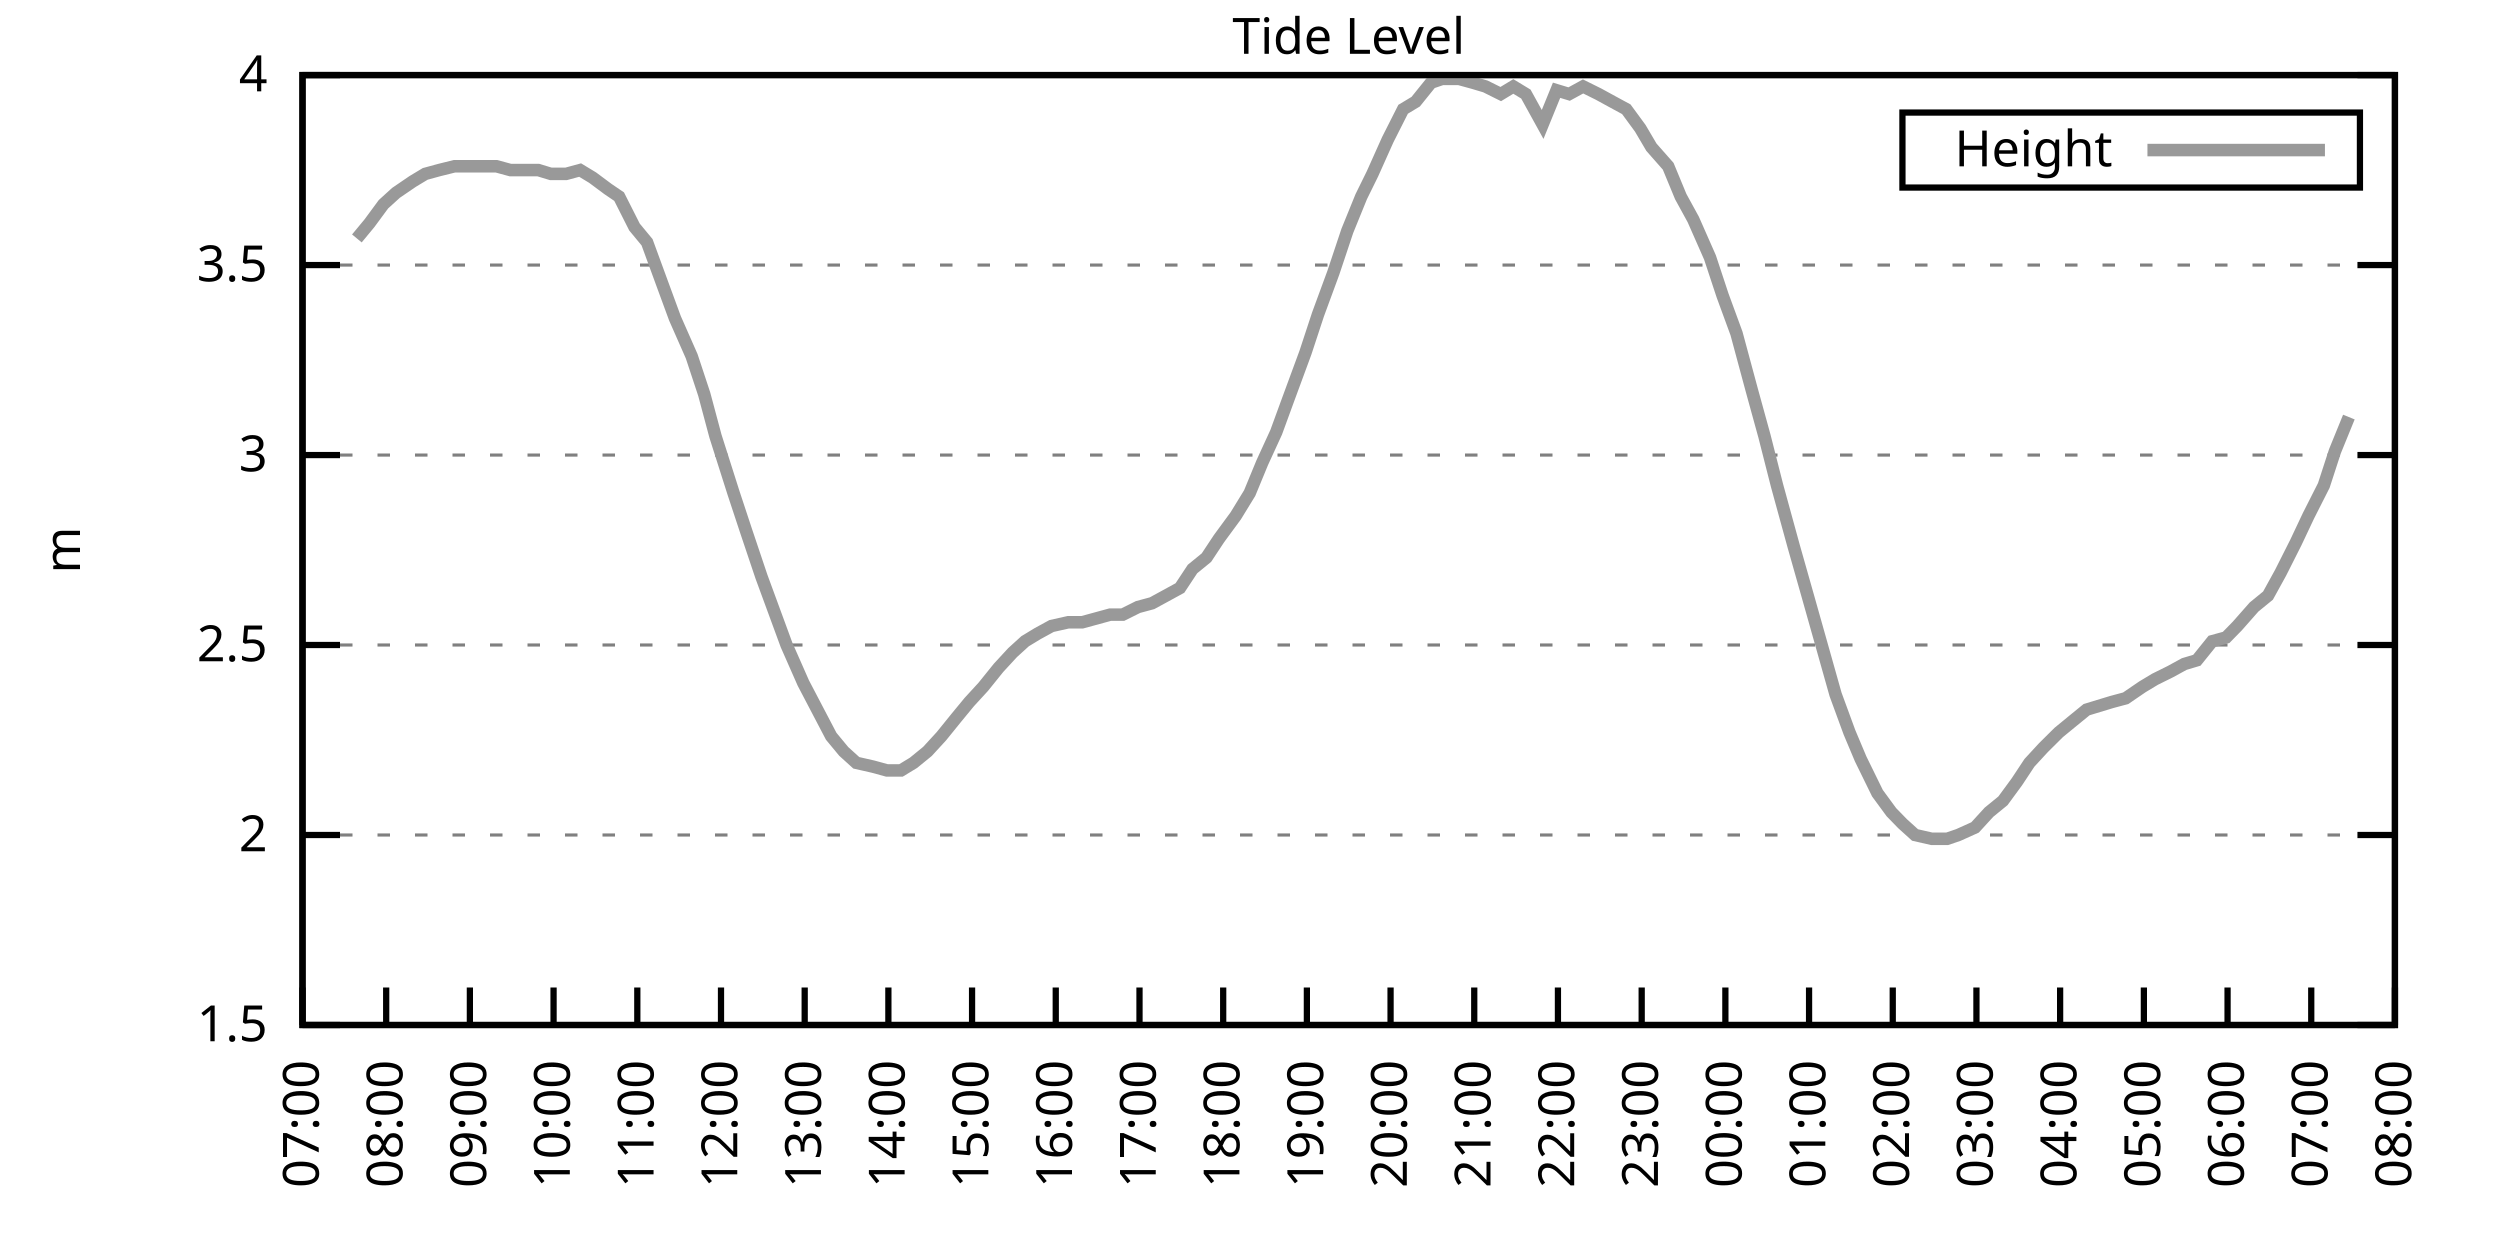
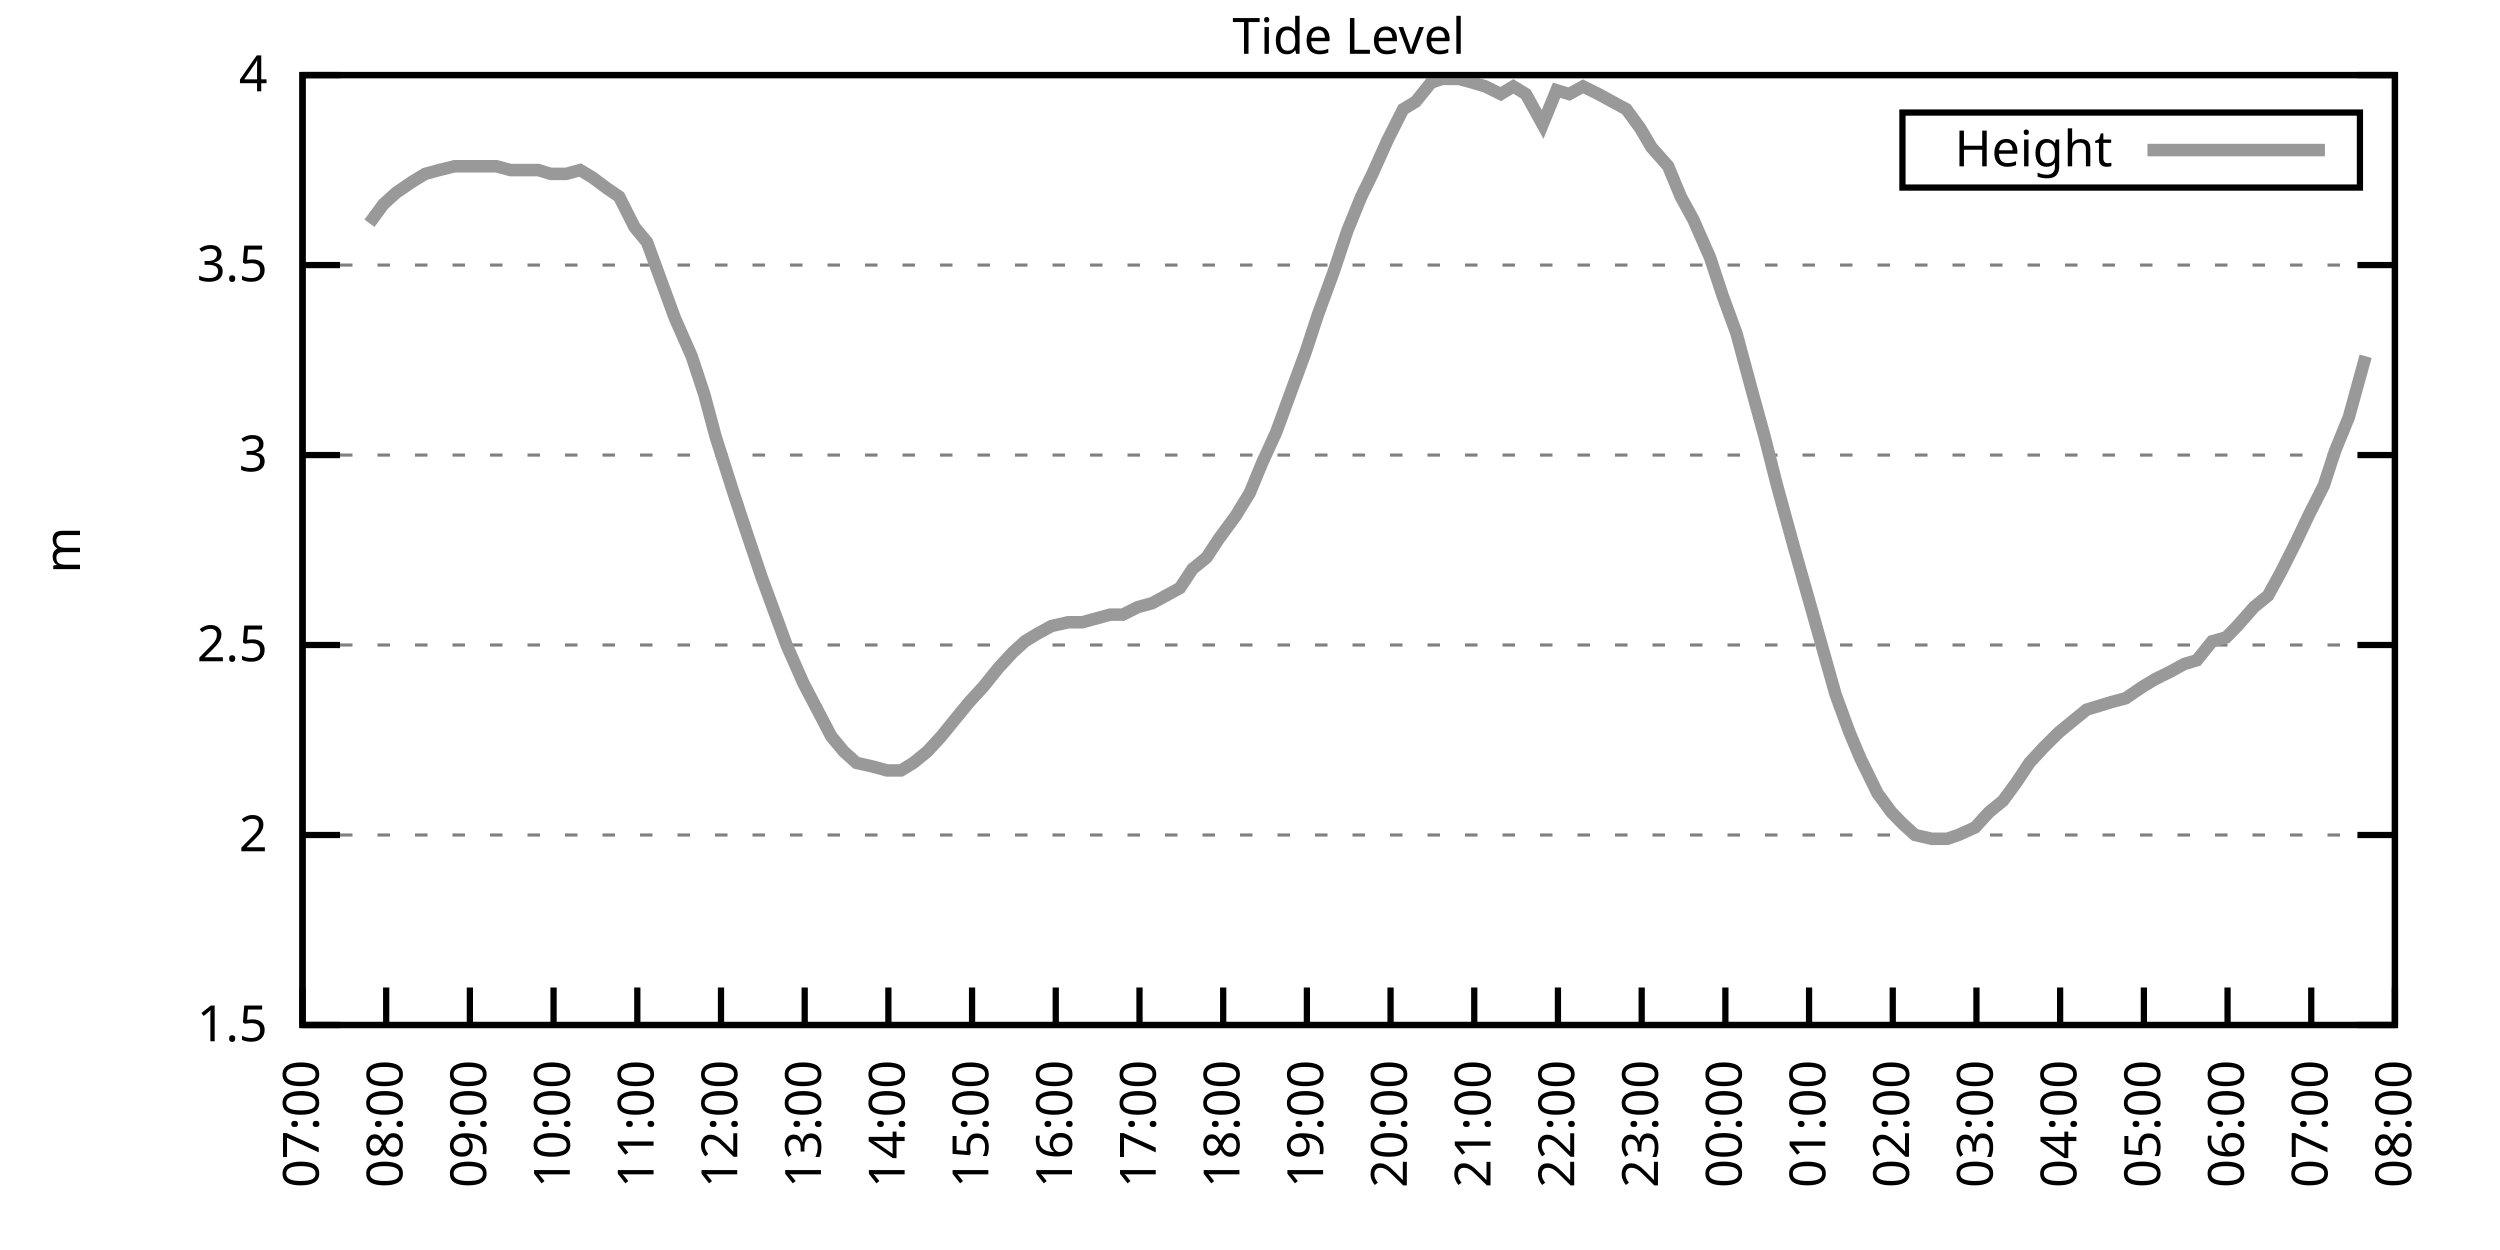
<svg xmlns="http://www.w3.org/2000/svg" xmlns:xlink="http://www.w3.org/1999/xlink" width="400" height="200" viewBox="0 0 400 200">
  <g id="gnuplot_canvas">
    <rect x="0" y="0" width="400" height="200" fill="none" />
    <defs>
      <circle id="gpDot" r="0.5" stroke-width="0.5" stroke="currentColor" />
      <path id="gpPt0" stroke-width="0.333" stroke="currentColor" d="M-1,0 h2 M0,-1 v2" />
      <path id="gpPt1" stroke-width="0.333" stroke="currentColor" d="M-1,-1 L1,1 M1,-1 L-1,1" />
      <path id="gpPt2" stroke-width="0.333" stroke="currentColor" d="M-1,0 L1,0 M0,-1 L0,1 M-1,-1 L1,1 M-1,1 L1,-1" />
      <rect id="gpPt3" stroke-width="0.333" stroke="currentColor" x="-1" y="-1" width="2" height="2" />
      <rect id="gpPt4" stroke-width="0.333" stroke="currentColor" fill="currentColor" x="-1" y="-1" width="2" height="2" />
      <circle id="gpPt5" stroke-width="0.333" stroke="currentColor" cx="0" cy="0" r="1" />
      <use xlink:href="#gpPt5" id="gpPt6" fill="currentColor" stroke="none" />
      <path id="gpPt7" stroke-width="0.333" stroke="currentColor" d="M0,-1.33 L-1.33,0.67 L1.33,0.67 z" />
      <use xlink:href="#gpPt7" id="gpPt8" fill="currentColor" stroke="none" />
      <use xlink:href="#gpPt7" id="gpPt9" stroke="currentColor" transform="rotate(180)" />
      <use xlink:href="#gpPt9" id="gpPt10" fill="currentColor" stroke="none" />
      <use xlink:href="#gpPt3" id="gpPt11" stroke="currentColor" transform="rotate(45)" />
      <use xlink:href="#gpPt11" id="gpPt12" fill="currentColor" stroke="none" />
      <path id="gpPt13" stroke-width="0.333" stroke="currentColor" d="M0,1.330 L1.265,0.411 L0.782,-1.067 L-0.782,-1.076 L-1.265,0.411 z" />
      <use xlink:href="#gpPt13" id="gpPt14" fill="currentColor" stroke="none" />
      <filter id="textbox" filterUnits="objectBoundingBox" x="0" y="0" height="1" width="1">
        <feFlood flood-color="white" flood-opacity="1" result="bgnd" />
        <feComposite in="SourceGraphic" in2="bgnd" operator="atop" />
      </filter>
      <filter id="greybox" filterUnits="objectBoundingBox" x="0" y="0" height="1" width="1">
        <feFlood flood-color="lightgrey" flood-opacity="1" result="grey" />
        <feComposite in="SourceGraphic" in2="grey" operator="atop" />
      </filter>
    </defs>
    <g fill="none" color="white" stroke="currentColor" stroke-width="1.00" stroke-linecap="butt" stroke-linejoin="miter">
</g>
    <g fill="none" color="black" stroke="currentColor" stroke-width="1.00" stroke-linecap="butt" stroke-linejoin="miter">
      <g stroke="none" shape-rendering="crispEdges">
        <polygon fill="rgb(255, 255, 255)" points="48.40,164.00 383.18,164.00 383.18,12.02 48.40,12.02 " />
      </g>
    </g>
    <g fill="none" color="black" stroke="currentColor" stroke-width="1.00" stroke-linecap="butt" stroke-linejoin="miter">
</g>
    <g fill="none" color="black" stroke="black" stroke-width="0.50" stroke-linecap="butt" stroke-linejoin="miter">
</g>
    <g fill="none" color="gray" stroke="currentColor" stroke-width="0.50" stroke-linecap="butt" stroke-linejoin="miter">
      <path stroke="gray" stroke-dasharray="2,4" class="gridline" d="M48.40,164.00 L383.19,164.00  " />
    </g>
    <g fill="none" color="gray" stroke="gray" stroke-width="1.00" stroke-linecap="butt" stroke-linejoin="miter">
</g>
    <g fill="none" color="black" stroke="currentColor" stroke-width="1.00" stroke-linecap="butt" stroke-linejoin="miter">
      <path stroke="black" d="M48.40,164.00 L54.40,164.00 M383.19,164.00 L377.19,164.00  " />
      <g transform="translate(42.80,166.60)" stroke="none" fill="black" font-family="Sans" font-size="8.00" text-anchor="end">
        <text>
          <tspan font-family="Sans"> 1.5</tspan>
        </text>
      </g>
    </g>
    <g fill="none" color="black" stroke="currentColor" stroke-width="1.00" stroke-linecap="butt" stroke-linejoin="miter">
</g>
    <g fill="none" color="black" stroke="black" stroke-width="0.50" stroke-linecap="butt" stroke-linejoin="miter">
</g>
    <g fill="none" color="gray" stroke="currentColor" stroke-width="0.50" stroke-linecap="butt" stroke-linejoin="miter">
      <path stroke="gray" stroke-dasharray="2,4" class="gridline" d="M48.40,133.60 L383.19,133.60  " />
    </g>
    <g fill="none" color="gray" stroke="gray" stroke-width="1.00" stroke-linecap="butt" stroke-linejoin="miter">
</g>
    <g fill="none" color="black" stroke="currentColor" stroke-width="1.00" stroke-linecap="butt" stroke-linejoin="miter">
      <path stroke="black" d="M48.40,133.60 L54.40,133.60 M383.19,133.60 L377.19,133.60  " />
      <g transform="translate(42.80,136.20)" stroke="none" fill="black" font-family="Sans" font-size="8.00" text-anchor="end">
        <text>
          <tspan font-family="Sans"> 2</tspan>
        </text>
      </g>
    </g>
    <g fill="none" color="black" stroke="currentColor" stroke-width="1.00" stroke-linecap="butt" stroke-linejoin="miter">
</g>
    <g fill="none" color="black" stroke="black" stroke-width="0.50" stroke-linecap="butt" stroke-linejoin="miter">
</g>
    <g fill="none" color="gray" stroke="currentColor" stroke-width="0.50" stroke-linecap="butt" stroke-linejoin="miter">
      <path stroke="gray" stroke-dasharray="2,4" class="gridline" d="M48.40,103.20 L383.19,103.20  " />
    </g>
    <g fill="none" color="gray" stroke="gray" stroke-width="1.00" stroke-linecap="butt" stroke-linejoin="miter">
</g>
    <g fill="none" color="black" stroke="currentColor" stroke-width="1.00" stroke-linecap="butt" stroke-linejoin="miter">
      <path stroke="black" d="M48.40,103.20 L54.40,103.20 M383.19,103.20 L377.19,103.20  " />
      <g transform="translate(42.80,105.80)" stroke="none" fill="black" font-family="Sans" font-size="8.00" text-anchor="end">
        <text>
          <tspan font-family="Sans"> 2.5</tspan>
        </text>
      </g>
    </g>
    <g fill="none" color="black" stroke="currentColor" stroke-width="1.00" stroke-linecap="butt" stroke-linejoin="miter">
</g>
    <g fill="none" color="black" stroke="black" stroke-width="0.50" stroke-linecap="butt" stroke-linejoin="miter">
</g>
    <g fill="none" color="gray" stroke="currentColor" stroke-width="0.50" stroke-linecap="butt" stroke-linejoin="miter">
      <path stroke="gray" stroke-dasharray="2,4" class="gridline" d="M48.40,72.81 L383.19,72.81  " />
    </g>
    <g fill="none" color="gray" stroke="gray" stroke-width="1.00" stroke-linecap="butt" stroke-linejoin="miter">
</g>
    <g fill="none" color="black" stroke="currentColor" stroke-width="1.00" stroke-linecap="butt" stroke-linejoin="miter">
      <path stroke="black" d="M48.40,72.81 L54.40,72.81 M383.19,72.81 L377.19,72.81  " />
      <g transform="translate(42.80,75.41)" stroke="none" fill="black" font-family="Sans" font-size="8.00" text-anchor="end">
        <text>
          <tspan font-family="Sans"> 3</tspan>
        </text>
      </g>
    </g>
    <g fill="none" color="black" stroke="currentColor" stroke-width="1.00" stroke-linecap="butt" stroke-linejoin="miter">
</g>
    <g fill="none" color="black" stroke="black" stroke-width="0.50" stroke-linecap="butt" stroke-linejoin="miter">
</g>
    <g fill="none" color="gray" stroke="currentColor" stroke-width="0.50" stroke-linecap="butt" stroke-linejoin="miter">
      <path stroke="gray" stroke-dasharray="2,4" class="gridline" d="M48.40,42.41 L383.19,42.41  " />
    </g>
    <g fill="none" color="gray" stroke="gray" stroke-width="1.00" stroke-linecap="butt" stroke-linejoin="miter">
</g>
    <g fill="none" color="black" stroke="currentColor" stroke-width="1.00" stroke-linecap="butt" stroke-linejoin="miter">
      <path stroke="black" d="M48.40,42.41 L54.40,42.41 M383.19,42.41 L377.19,42.41  " />
      <g transform="translate(42.80,45.01)" stroke="none" fill="black" font-family="Sans" font-size="8.00" text-anchor="end">
        <text>
          <tspan font-family="Sans"> 3.5</tspan>
        </text>
      </g>
    </g>
    <g fill="none" color="black" stroke="currentColor" stroke-width="1.00" stroke-linecap="butt" stroke-linejoin="miter">
</g>
    <g fill="none" color="black" stroke="black" stroke-width="0.50" stroke-linecap="butt" stroke-linejoin="miter">
</g>
    <g fill="none" color="gray" stroke="currentColor" stroke-width="0.50" stroke-linecap="butt" stroke-linejoin="miter">
      <path stroke="gray" stroke-dasharray="2,4" class="gridline" d="M48.40,12.01 L383.19,12.01  " />
    </g>
    <g fill="none" color="gray" stroke="gray" stroke-width="1.00" stroke-linecap="butt" stroke-linejoin="miter">
</g>
    <g fill="none" color="black" stroke="currentColor" stroke-width="1.00" stroke-linecap="butt" stroke-linejoin="miter">
      <path stroke="black" d="M48.40,12.01 L54.40,12.01 M383.19,12.01 L377.19,12.01  " />
      <g transform="translate(42.80,14.61)" stroke="none" fill="black" font-family="Sans" font-size="8.00" text-anchor="end">
        <text>
          <tspan font-family="Sans"> 4</tspan>
        </text>
      </g>
    </g>
    <g fill="none" color="black" stroke="currentColor" stroke-width="1.00" stroke-linecap="butt" stroke-linejoin="miter">
      <path stroke="black" d="M48.40,164.00 L48.40,158.00  " />
      <g transform="translate(51.00,169.60) rotate(270.00)" stroke="none" fill="black" font-family="Sans" font-size="8.00" text-anchor="end">
        <text>
          <tspan font-family="Sans">07:00</tspan>
        </text>
      </g>
    </g>
    <g fill="none" color="black" stroke="currentColor" stroke-width="1.00" stroke-linecap="butt" stroke-linejoin="miter">
      <path stroke="black" d="M61.79,164.00 L61.79,158.00  " />
      <g transform="translate(64.39,169.60) rotate(270.00)" stroke="none" fill="black" font-family="Sans" font-size="8.00" text-anchor="end">
        <text>
          <tspan font-family="Sans">08:00</tspan>
        </text>
      </g>
    </g>
    <g fill="none" color="black" stroke="currentColor" stroke-width="1.00" stroke-linecap="butt" stroke-linejoin="miter">
      <path stroke="black" d="M75.18,164.00 L75.18,158.00  " />
      <g transform="translate(77.78,169.60) rotate(270.00)" stroke="none" fill="black" font-family="Sans" font-size="8.00" text-anchor="end">
        <text>
          <tspan font-family="Sans">09:00</tspan>
        </text>
      </g>
    </g>
    <g fill="none" color="black" stroke="currentColor" stroke-width="1.00" stroke-linecap="butt" stroke-linejoin="miter">
      <path stroke="black" d="M88.57,164.00 L88.57,158.00  " />
      <g transform="translate(91.17,169.60) rotate(270.00)" stroke="none" fill="black" font-family="Sans" font-size="8.00" text-anchor="end">
        <text>
          <tspan font-family="Sans">10:00</tspan>
        </text>
      </g>
    </g>
    <g fill="none" color="black" stroke="currentColor" stroke-width="1.00" stroke-linecap="butt" stroke-linejoin="miter">
      <path stroke="black" d="M101.97,164.00 L101.97,158.00  " />
      <g transform="translate(104.57,169.60) rotate(270.00)" stroke="none" fill="black" font-family="Sans" font-size="8.00" text-anchor="end">
        <text>
          <tspan font-family="Sans">11:00</tspan>
        </text>
      </g>
    </g>
    <g fill="none" color="black" stroke="currentColor" stroke-width="1.00" stroke-linecap="butt" stroke-linejoin="miter">
      <path stroke="black" d="M115.36,164.00 L115.36,158.00  " />
      <g transform="translate(117.96,169.60) rotate(270.00)" stroke="none" fill="black" font-family="Sans" font-size="8.00" text-anchor="end">
        <text>
          <tspan font-family="Sans">12:00</tspan>
        </text>
      </g>
    </g>
    <g fill="none" color="black" stroke="currentColor" stroke-width="1.00" stroke-linecap="butt" stroke-linejoin="miter">
      <path stroke="black" d="M128.75,164.00 L128.75,158.00  " />
      <g transform="translate(131.35,169.60) rotate(270.00)" stroke="none" fill="black" font-family="Sans" font-size="8.00" text-anchor="end">
        <text>
          <tspan font-family="Sans">13:00</tspan>
        </text>
      </g>
    </g>
    <g fill="none" color="black" stroke="currentColor" stroke-width="1.00" stroke-linecap="butt" stroke-linejoin="miter">
      <path stroke="black" d="M142.14,164.00 L142.14,158.00  " />
      <g transform="translate(144.74,169.60) rotate(270.00)" stroke="none" fill="black" font-family="Sans" font-size="8.00" text-anchor="end">
        <text>
          <tspan font-family="Sans">14:00</tspan>
        </text>
      </g>
    </g>
    <g fill="none" color="black" stroke="currentColor" stroke-width="1.00" stroke-linecap="butt" stroke-linejoin="miter">
      <path stroke="black" d="M155.53,164.00 L155.53,158.00  " />
      <g transform="translate(158.13,169.60) rotate(270.00)" stroke="none" fill="black" font-family="Sans" font-size="8.00" text-anchor="end">
        <text>
          <tspan font-family="Sans">15:00</tspan>
        </text>
      </g>
    </g>
    <g fill="none" color="black" stroke="currentColor" stroke-width="1.00" stroke-linecap="butt" stroke-linejoin="miter">
      <path stroke="black" d="M168.92,164.00 L168.92,158.00  " />
      <g transform="translate(171.52,169.60) rotate(270.00)" stroke="none" fill="black" font-family="Sans" font-size="8.00" text-anchor="end">
        <text>
          <tspan font-family="Sans">16:00</tspan>
        </text>
      </g>
    </g>
    <g fill="none" color="black" stroke="currentColor" stroke-width="1.00" stroke-linecap="butt" stroke-linejoin="miter">
      <path stroke="black" d="M182.32,164.00 L182.32,158.00  " />
      <g transform="translate(184.92,169.60) rotate(270.00)" stroke="none" fill="black" font-family="Sans" font-size="8.00" text-anchor="end">
        <text>
          <tspan font-family="Sans">17:00</tspan>
        </text>
      </g>
    </g>
    <g fill="none" color="black" stroke="currentColor" stroke-width="1.00" stroke-linecap="butt" stroke-linejoin="miter">
      <path stroke="black" d="M195.71,164.00 L195.71,158.00  " />
      <g transform="translate(198.31,169.60) rotate(270.00)" stroke="none" fill="black" font-family="Sans" font-size="8.00" text-anchor="end">
        <text>
          <tspan font-family="Sans">18:00</tspan>
        </text>
      </g>
    </g>
    <g fill="none" color="black" stroke="currentColor" stroke-width="1.00" stroke-linecap="butt" stroke-linejoin="miter">
      <path stroke="black" d="M209.10,164.00 L209.10,158.00  " />
      <g transform="translate(211.70,169.60) rotate(270.00)" stroke="none" fill="black" font-family="Sans" font-size="8.00" text-anchor="end">
        <text>
          <tspan font-family="Sans">19:00</tspan>
        </text>
      </g>
    </g>
    <g fill="none" color="black" stroke="currentColor" stroke-width="1.00" stroke-linecap="butt" stroke-linejoin="miter">
      <path stroke="black" d="M222.49,164.00 L222.49,158.00  " />
      <g transform="translate(225.09,169.60) rotate(270.00)" stroke="none" fill="black" font-family="Sans" font-size="8.00" text-anchor="end">
        <text>
          <tspan font-family="Sans">20:00</tspan>
        </text>
      </g>
    </g>
    <g fill="none" color="black" stroke="currentColor" stroke-width="1.00" stroke-linecap="butt" stroke-linejoin="miter">
      <path stroke="black" d="M235.88,164.00 L235.88,158.00  " />
      <g transform="translate(238.48,169.60) rotate(270.00)" stroke="none" fill="black" font-family="Sans" font-size="8.00" text-anchor="end">
        <text>
          <tspan font-family="Sans">21:00</tspan>
        </text>
      </g>
    </g>
    <g fill="none" color="black" stroke="currentColor" stroke-width="1.00" stroke-linecap="butt" stroke-linejoin="miter">
      <path stroke="black" d="M249.27,164.00 L249.27,158.00  " />
      <g transform="translate(251.87,169.60) rotate(270.00)" stroke="none" fill="black" font-family="Sans" font-size="8.00" text-anchor="end">
        <text>
          <tspan font-family="Sans">22:00</tspan>
        </text>
      </g>
    </g>
    <g fill="none" color="black" stroke="currentColor" stroke-width="1.00" stroke-linecap="butt" stroke-linejoin="miter">
      <path stroke="black" d="M262.67,164.00 L262.67,158.00  " />
      <g transform="translate(265.27,169.60) rotate(270.00)" stroke="none" fill="black" font-family="Sans" font-size="8.00" text-anchor="end">
        <text>
          <tspan font-family="Sans">23:00</tspan>
        </text>
      </g>
    </g>
    <g fill="none" color="black" stroke="currentColor" stroke-width="1.00" stroke-linecap="butt" stroke-linejoin="miter">
      <path stroke="black" d="M276.06,164.00 L276.06,158.00  " />
      <g transform="translate(278.66,169.60) rotate(270.00)" stroke="none" fill="black" font-family="Sans" font-size="8.00" text-anchor="end">
        <text>
          <tspan font-family="Sans">00:00</tspan>
        </text>
      </g>
    </g>
    <g fill="none" color="black" stroke="currentColor" stroke-width="1.00" stroke-linecap="butt" stroke-linejoin="miter">
      <path stroke="black" d="M289.45,164.00 L289.45,158.00  " />
      <g transform="translate(292.05,169.60) rotate(270.00)" stroke="none" fill="black" font-family="Sans" font-size="8.00" text-anchor="end">
        <text>
          <tspan font-family="Sans">01:00</tspan>
        </text>
      </g>
    </g>
    <g fill="none" color="black" stroke="currentColor" stroke-width="1.00" stroke-linecap="butt" stroke-linejoin="miter">
      <path stroke="black" d="M302.84,164.00 L302.84,158.00  " />
      <g transform="translate(305.44,169.60) rotate(270.00)" stroke="none" fill="black" font-family="Sans" font-size="8.00" text-anchor="end">
        <text>
          <tspan font-family="Sans">02:00</tspan>
        </text>
      </g>
    </g>
    <g fill="none" color="black" stroke="currentColor" stroke-width="1.00" stroke-linecap="butt" stroke-linejoin="miter">
      <path stroke="black" d="M316.23,164.00 L316.23,158.00  " />
      <g transform="translate(318.83,169.60) rotate(270.00)" stroke="none" fill="black" font-family="Sans" font-size="8.00" text-anchor="end">
        <text>
          <tspan font-family="Sans">03:00</tspan>
        </text>
      </g>
    </g>
    <g fill="none" color="black" stroke="currentColor" stroke-width="1.00" stroke-linecap="butt" stroke-linejoin="miter">
      <path stroke="black" d="M329.62,164.00 L329.62,158.00  " />
      <g transform="translate(332.22,169.60) rotate(270.00)" stroke="none" fill="black" font-family="Sans" font-size="8.00" text-anchor="end">
        <text>
          <tspan font-family="Sans">04:00</tspan>
        </text>
      </g>
    </g>
    <g fill="none" color="black" stroke="currentColor" stroke-width="1.00" stroke-linecap="butt" stroke-linejoin="miter">
      <path stroke="black" d="M343.02,164.00 L343.02,158.00  " />
      <g transform="translate(345.62,169.60) rotate(270.00)" stroke="none" fill="black" font-family="Sans" font-size="8.00" text-anchor="end">
        <text>
          <tspan font-family="Sans">05:00</tspan>
        </text>
      </g>
    </g>
    <g fill="none" color="black" stroke="currentColor" stroke-width="1.00" stroke-linecap="butt" stroke-linejoin="miter">
      <path stroke="black" d="M356.41,164.00 L356.41,158.00  " />
      <g transform="translate(359.01,169.60) rotate(270.00)" stroke="none" fill="black" font-family="Sans" font-size="8.00" text-anchor="end">
        <text>
          <tspan font-family="Sans">06:00</tspan>
        </text>
      </g>
    </g>
    <g fill="none" color="black" stroke="currentColor" stroke-width="1.00" stroke-linecap="butt" stroke-linejoin="miter">
      <path stroke="black" d="M369.80,164.00 L369.80,158.00  " />
      <g transform="translate(372.40,169.60) rotate(270.00)" stroke="none" fill="black" font-family="Sans" font-size="8.00" text-anchor="end">
        <text>
          <tspan font-family="Sans">07:00</tspan>
        </text>
      </g>
    </g>
    <g fill="none" color="black" stroke="currentColor" stroke-width="1.00" stroke-linecap="butt" stroke-linejoin="miter">
      <path stroke="black" d="M383.19,164.00 L383.19,158.00  " />
      <g transform="translate(385.79,169.60) rotate(270.00)" stroke="none" fill="black" font-family="Sans" font-size="8.00" text-anchor="end">
        <text>
          <tspan font-family="Sans">08:00</tspan>
        </text>
      </g>
    </g>
    <g fill="none" color="black" stroke="currentColor" stroke-width="1.00" stroke-linecap="butt" stroke-linejoin="miter">
</g>
    <g fill="none" color="black" stroke="currentColor" stroke-width="1.00" stroke-linecap="butt" stroke-linejoin="miter">
      <path stroke="black" d="M48.40,12.01 L48.40,164.00 L383.19,164.00 L383.19,12.01 L48.40,12.01 Z  " />
    </g>
    <g fill="none" color="black" stroke="currentColor" stroke-width="1.00" stroke-linecap="butt" stroke-linejoin="miter">
</g>
    <g fill="none" color="black" stroke="currentColor" stroke-width="1.00" stroke-linecap="butt" stroke-linejoin="miter">
      <path stroke="black" d="M304.39,30.01 L304.39,18.01 L377.59,18.01 L377.59,30.01 L304.39,30.01 Z  " />
    </g>
    <g id="Tide_level_plot_1">
      <g fill="none" color="white" stroke="black" stroke-width="2.00" stroke-linecap="butt" stroke-linejoin="miter">
</g>
      <g fill="none" color="black" stroke="currentColor" stroke-width="2.00" stroke-linecap="butt" stroke-linejoin="miter">
        <g transform="translate(337.99,26.61)" stroke="none" fill="black" font-family="Sans" font-size="8.00" text-anchor="end">
          <text>
            <tspan font-family="Sans">Height</tspan>
          </text>
        </g>
      </g>
      <g fill="none" color="black" stroke="currentColor" stroke-width="2.00" stroke-linecap="butt" stroke-linejoin="miter">
-         <path stroke="rgb(153, 153, 153)" d="M343.59,24.01 L371.99,24.01 M57.10,38.15 L59.11,35.72 L61.35,32.68 L63.35,30.86 L66.03,29.03 L68.04,27.82   L70.27,27.21 L72.73,26.60 L74.51,26.60 L76.97,26.60 L79.42,26.60 L81.66,27.21 L83.66,27.21 L86.12,27.21   L88.13,27.82 L90.58,27.82 L92.82,27.21 L94.82,28.42 L97.28,30.25 L99.06,31.46 L101.52,36.33 L103.53,38.76   L105.98,45.45 L107.99,50.92 L110.67,57.00 L112.68,63.08 L114.47,69.77 L117.37,78.89 L119.38,84.97 L121.83,92.26   L123.84,97.73 L125.85,103.20 L128.53,109.28 L130.76,113.54 L132.99,117.80 L135.00,120.23 L137.01,122.05 L139.69,122.66   L141.92,123.27 L144.15,123.27 L146.16,122.05 L148.39,120.23 L150.62,117.80 L153.08,114.76 L155.09,112.32 L157.32,109.89   L159.77,106.85 L162.01,104.42 L164.01,102.60 L166.02,101.38 L168.25,100.16 L170.93,99.56 L173.17,99.56 L175.40,98.95   L177.63,98.34 L179.64,98.34 L182.09,97.12 L184.32,96.52 L186.56,95.30 L188.79,94.08 L190.80,91.04 L193.03,89.22   L195.04,86.18 L197.72,82.53 L199.95,78.89 L201.96,74.02 L204.19,69.16 L205.97,64.29 L208.88,56.39 L210.88,50.31   L213.34,43.62 L215.57,36.94 L217.80,31.46 L219.59,27.82 L222.04,22.35 L224.50,17.48 L226.51,16.27 L228.96,13.23   L230.75,12.62 L233.43,12.62 L235.66,13.23 L237.67,13.83 L240.12,15.05 L242.13,13.83 L244.14,15.05 L246.82,19.91   L249.05,14.44 L251.06,15.05 L253.29,13.83 L255.75,15.05 L257.98,16.27 L260.21,17.48 L262.44,20.52 L264.23,23.56   L266.91,26.60 L268.92,31.46 L270.92,35.11 L273.60,41.19 L275.61,47.27 L277.84,53.35 L280.30,62.47 L282.31,69.77   L284.32,77.67 L286.99,87.40 L289.23,95.30 L291.46,103.20 L293.69,111.11 L295.92,117.19 L297.71,121.44 L300.39,126.91   L302.62,129.95 L304.40,131.78 L306.41,133.60 L309.09,134.21 L311.54,134.21 L313.33,133.60 L316.01,132.39 L318.24,129.95   L320.47,128.13 L322.70,125.09 L324.71,122.05 L326.95,119.62 L329.40,117.19 L331.63,115.36 L333.86,113.54 L335.87,112.93   L337.88,112.32 L340.11,111.72 L342.79,109.89 L344.80,108.68 L347.26,107.46 L349.49,106.24 L351.50,105.64 L353.95,102.60   L356.18,101.99 L357.97,100.16 L360.65,97.12 L362.88,95.30 L364.89,91.65 L367.34,86.79 L369.35,82.53 L371.81,77.67   L373.59,72.20 L375.82,66.73  " />
+         <path stroke="rgb(153, 153, 153)" d="M343.59,24.01 L371.99,24.01 M59.11,35.72 L61.35,32.68 L63.35,30.86 L66.03,29.03 L68.04,27.82 L70.27,27.21   L72.73,26.60 L74.51,26.60 L76.97,26.60 L79.42,26.60 L81.66,27.21 L83.66,27.21 L86.12,27.21 L88.13,27.82   L90.58,27.82 L92.82,27.21 L94.82,28.42 L97.28,30.25 L99.06,31.46 L101.52,36.33 L103.53,38.76 L105.98,45.45   L107.99,50.92 L110.67,57.00 L112.68,63.08 L114.47,69.77 L117.37,78.89 L119.38,84.97 L121.83,92.26 L123.84,97.73   L125.85,103.20 L128.53,109.28 L130.76,113.54 L132.99,117.80 L135.00,120.23 L137.01,122.05 L139.69,122.66 L141.92,123.27   L144.15,123.27 L146.16,122.05 L148.39,120.23 L150.62,117.80 L153.08,114.76 L155.09,112.32 L157.32,109.89 L159.77,106.85   L162.01,104.42 L164.01,102.60 L166.02,101.38 L168.25,100.16 L170.93,99.56 L173.17,99.56 L175.40,98.95 L177.63,98.34   L179.64,98.34 L182.09,97.12 L184.32,96.52 L186.56,95.30 L188.79,94.08 L190.80,91.04 L193.03,89.22 L195.04,86.18   L197.72,82.53 L199.95,78.89 L201.96,74.02 L204.19,69.16 L205.97,64.29 L208.88,56.39 L210.88,50.31 L213.34,43.62   L215.57,36.94 L217.80,31.46 L219.59,27.82 L222.04,22.35 L224.50,17.48 L226.51,16.27 L228.96,13.23 L230.75,12.62   L233.43,12.62 L235.66,13.23 L237.67,13.83 L240.12,15.05 L242.13,13.83 L244.14,15.05 L246.82,19.91 L249.05,14.44   L251.06,15.05 L253.29,13.83 L255.75,15.05 L257.98,16.27 L260.21,17.48 L262.44,20.52 L264.23,23.56 L266.91,26.60   L268.92,31.46 L270.92,35.11 L273.60,41.19 L275.61,47.27 L277.84,53.35 L280.30,62.47 L282.31,69.77 L284.32,77.67   L286.99,87.40 L289.23,95.30 L291.46,103.20 L293.69,111.11 L295.92,117.19 L297.71,121.44 L300.39,126.91 L302.62,129.95   L304.40,131.78 L306.41,133.60 L309.09,134.21 L311.54,134.21 L313.33,133.60 L316.01,132.39 L318.24,129.95 L320.47,128.13   L322.70,125.09 L324.71,122.05 L326.95,119.62 L329.40,117.19 L331.63,115.36 L333.86,113.54 L335.87,112.93 L337.88,112.32   L340.11,111.72 L342.79,109.89 L344.80,108.68 L347.26,107.46 L349.49,106.24 L351.50,105.64 L353.95,102.60 L356.18,101.99   L357.97,100.16 L360.65,97.12 L362.88,95.30 L364.89,91.65 L367.34,86.79 L369.35,82.53 L371.81,77.67 L373.59,72.20   L375.82,66.73 L378.50,57.00  " />
      </g>
    </g>
    <g fill="none" color="black" stroke="currentColor" stroke-width="2.00" stroke-linecap="butt" stroke-linejoin="miter">
</g>
    <g fill="none" color="black" stroke="black" stroke-width="1.00" stroke-linecap="butt" stroke-linejoin="miter">
</g>
    <g fill="none" color="black" stroke="currentColor" stroke-width="1.00" stroke-linecap="butt" stroke-linejoin="miter">
      <path stroke="black" d="M48.40,12.01 L48.40,164.00 L383.19,164.00 L383.19,12.01 L48.40,12.01 Z  " />
      <g transform="translate(12.80,88.01) rotate(270.00)" stroke="none" fill="black" font-family="Sans" font-size="8.00" text-anchor="middle">
        <text>
          <tspan font-family="Sans">m</tspan>
        </text>
      </g>
    </g>
    <g fill="none" color="black" stroke="currentColor" stroke-width="1.00" stroke-linecap="butt" stroke-linejoin="miter">
</g>
    <g fill="none" color="black" stroke="currentColor" stroke-width="1.00" stroke-linecap="butt" stroke-linejoin="miter">
      <g transform="translate(215.79,8.61)" stroke="none" fill="black" font-family="Sans" font-size="8.00" text-anchor="middle">
        <text>
          <tspan font-family="Sans">Tide Level</tspan>
        </text>
      </g>
    </g>
    <g fill="none" color="black" stroke="currentColor" stroke-width="1.00" stroke-linecap="butt" stroke-linejoin="miter">
</g>
  </g>
</svg>
